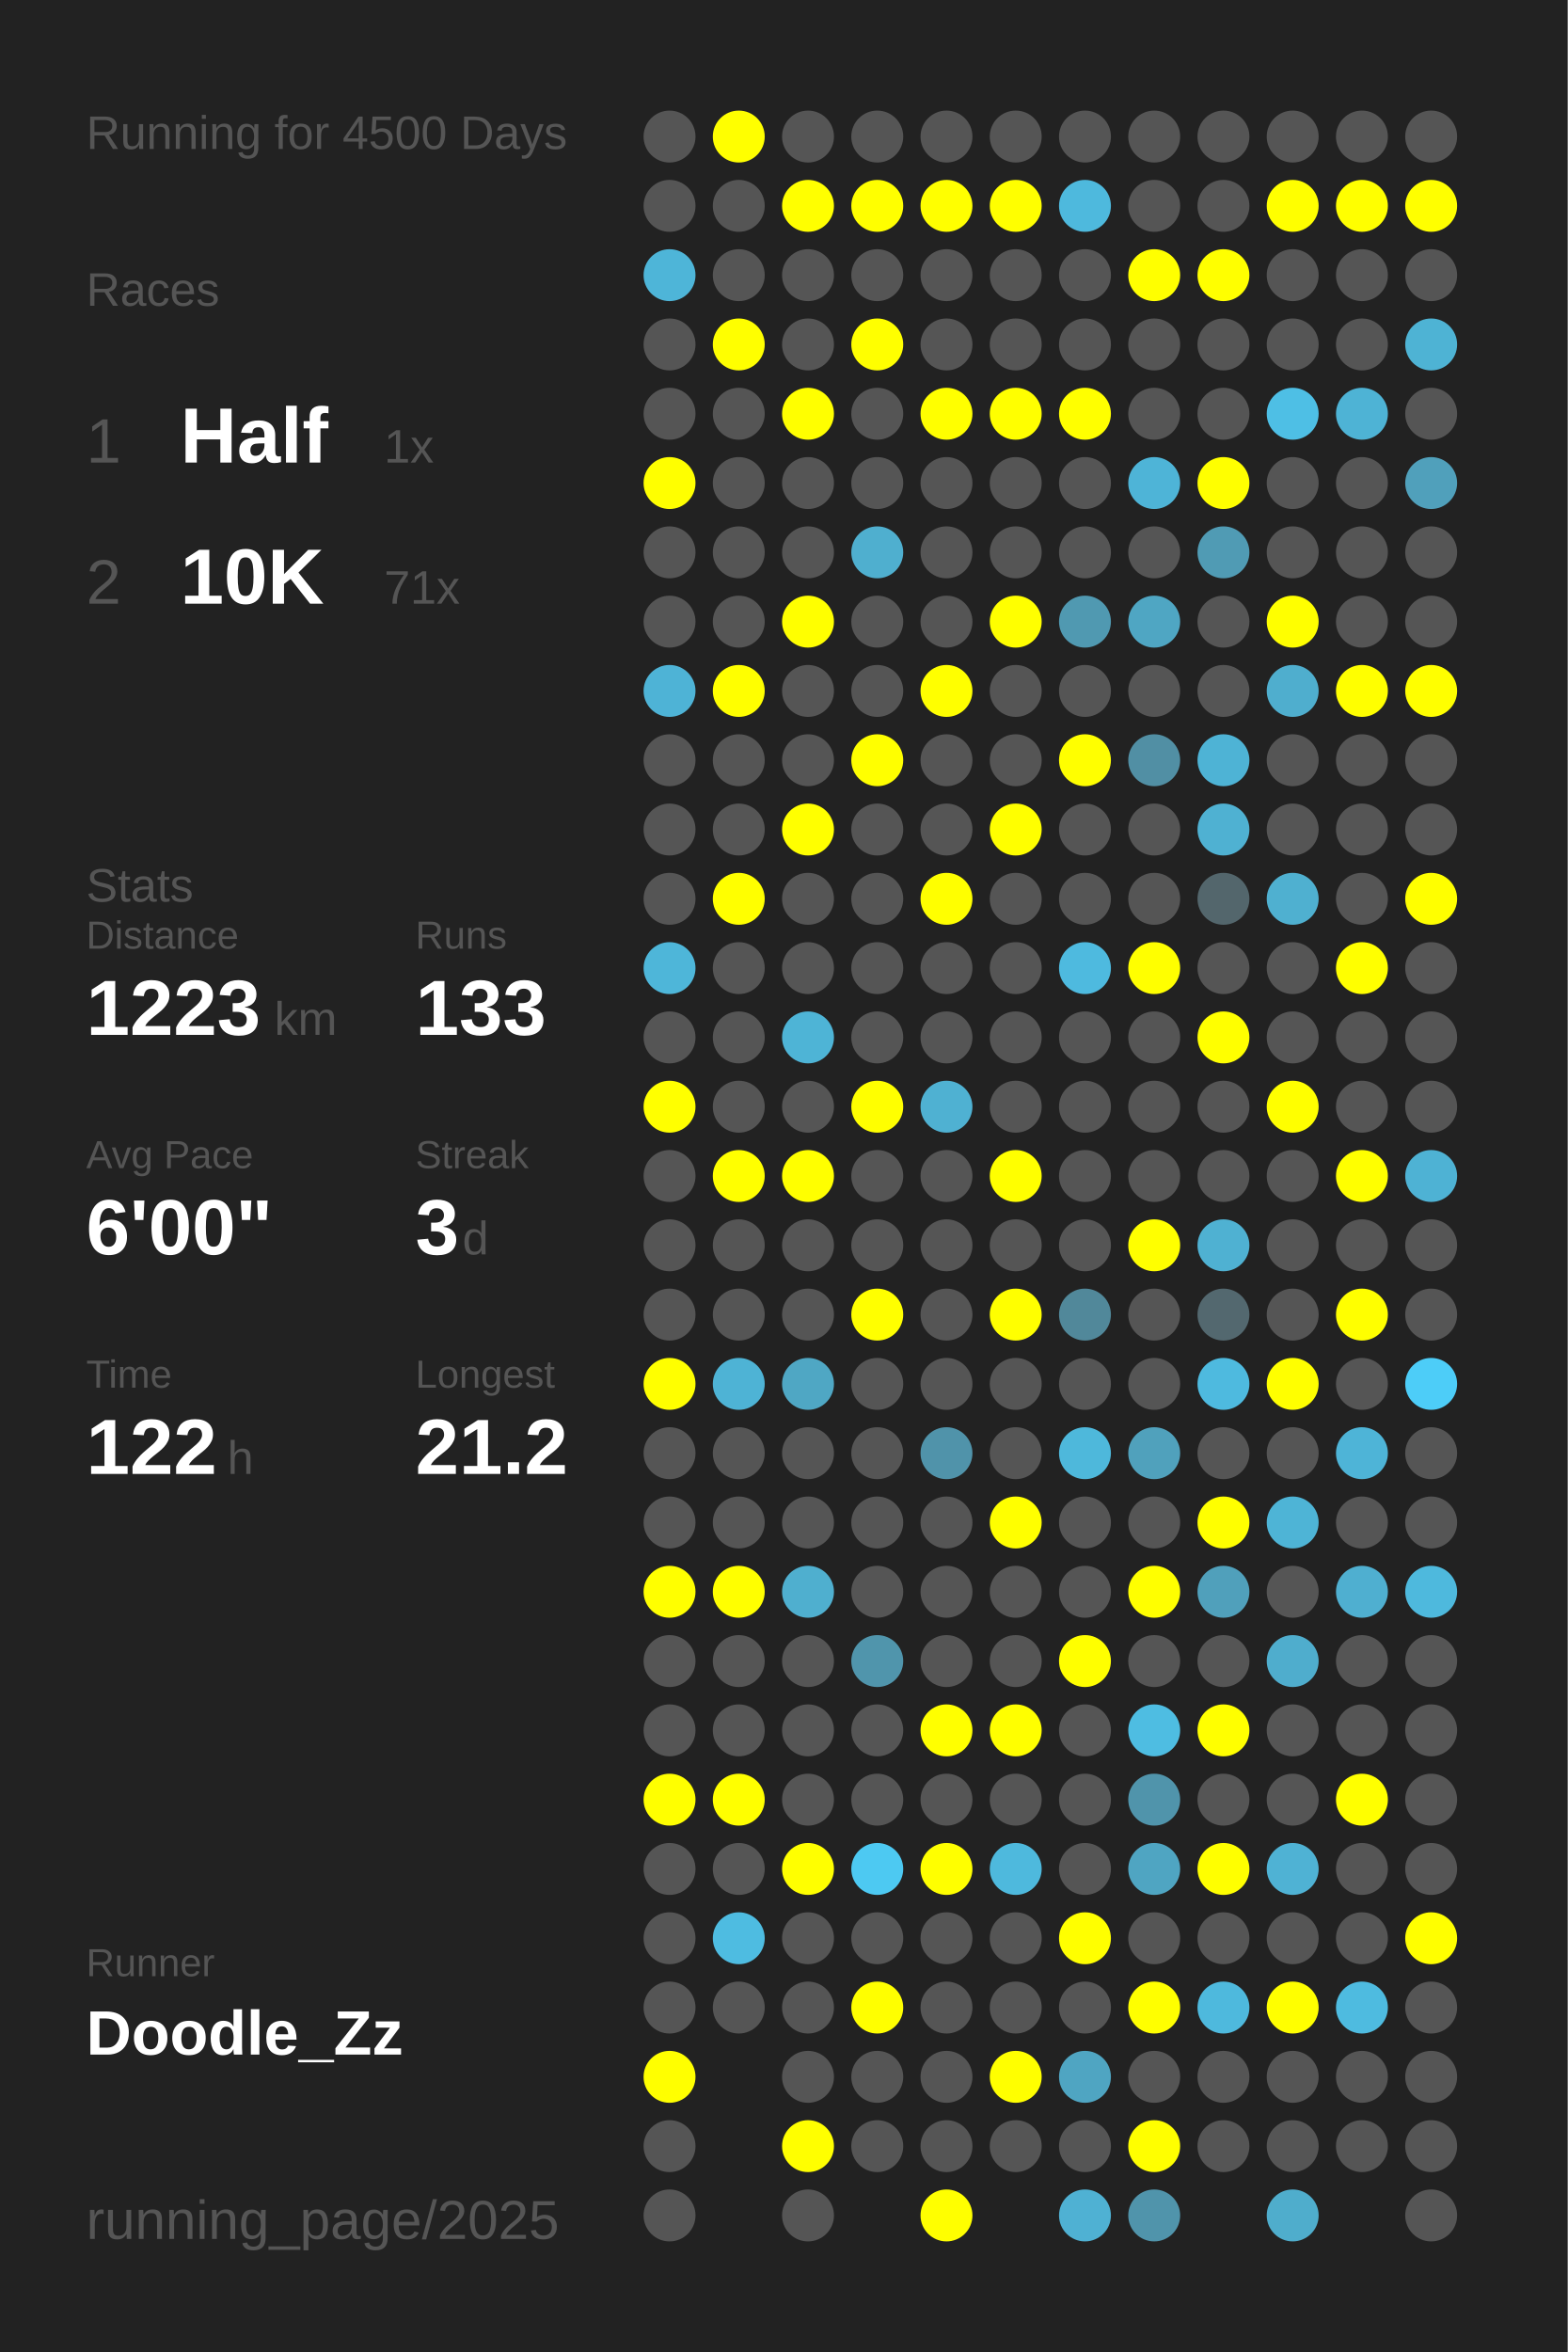
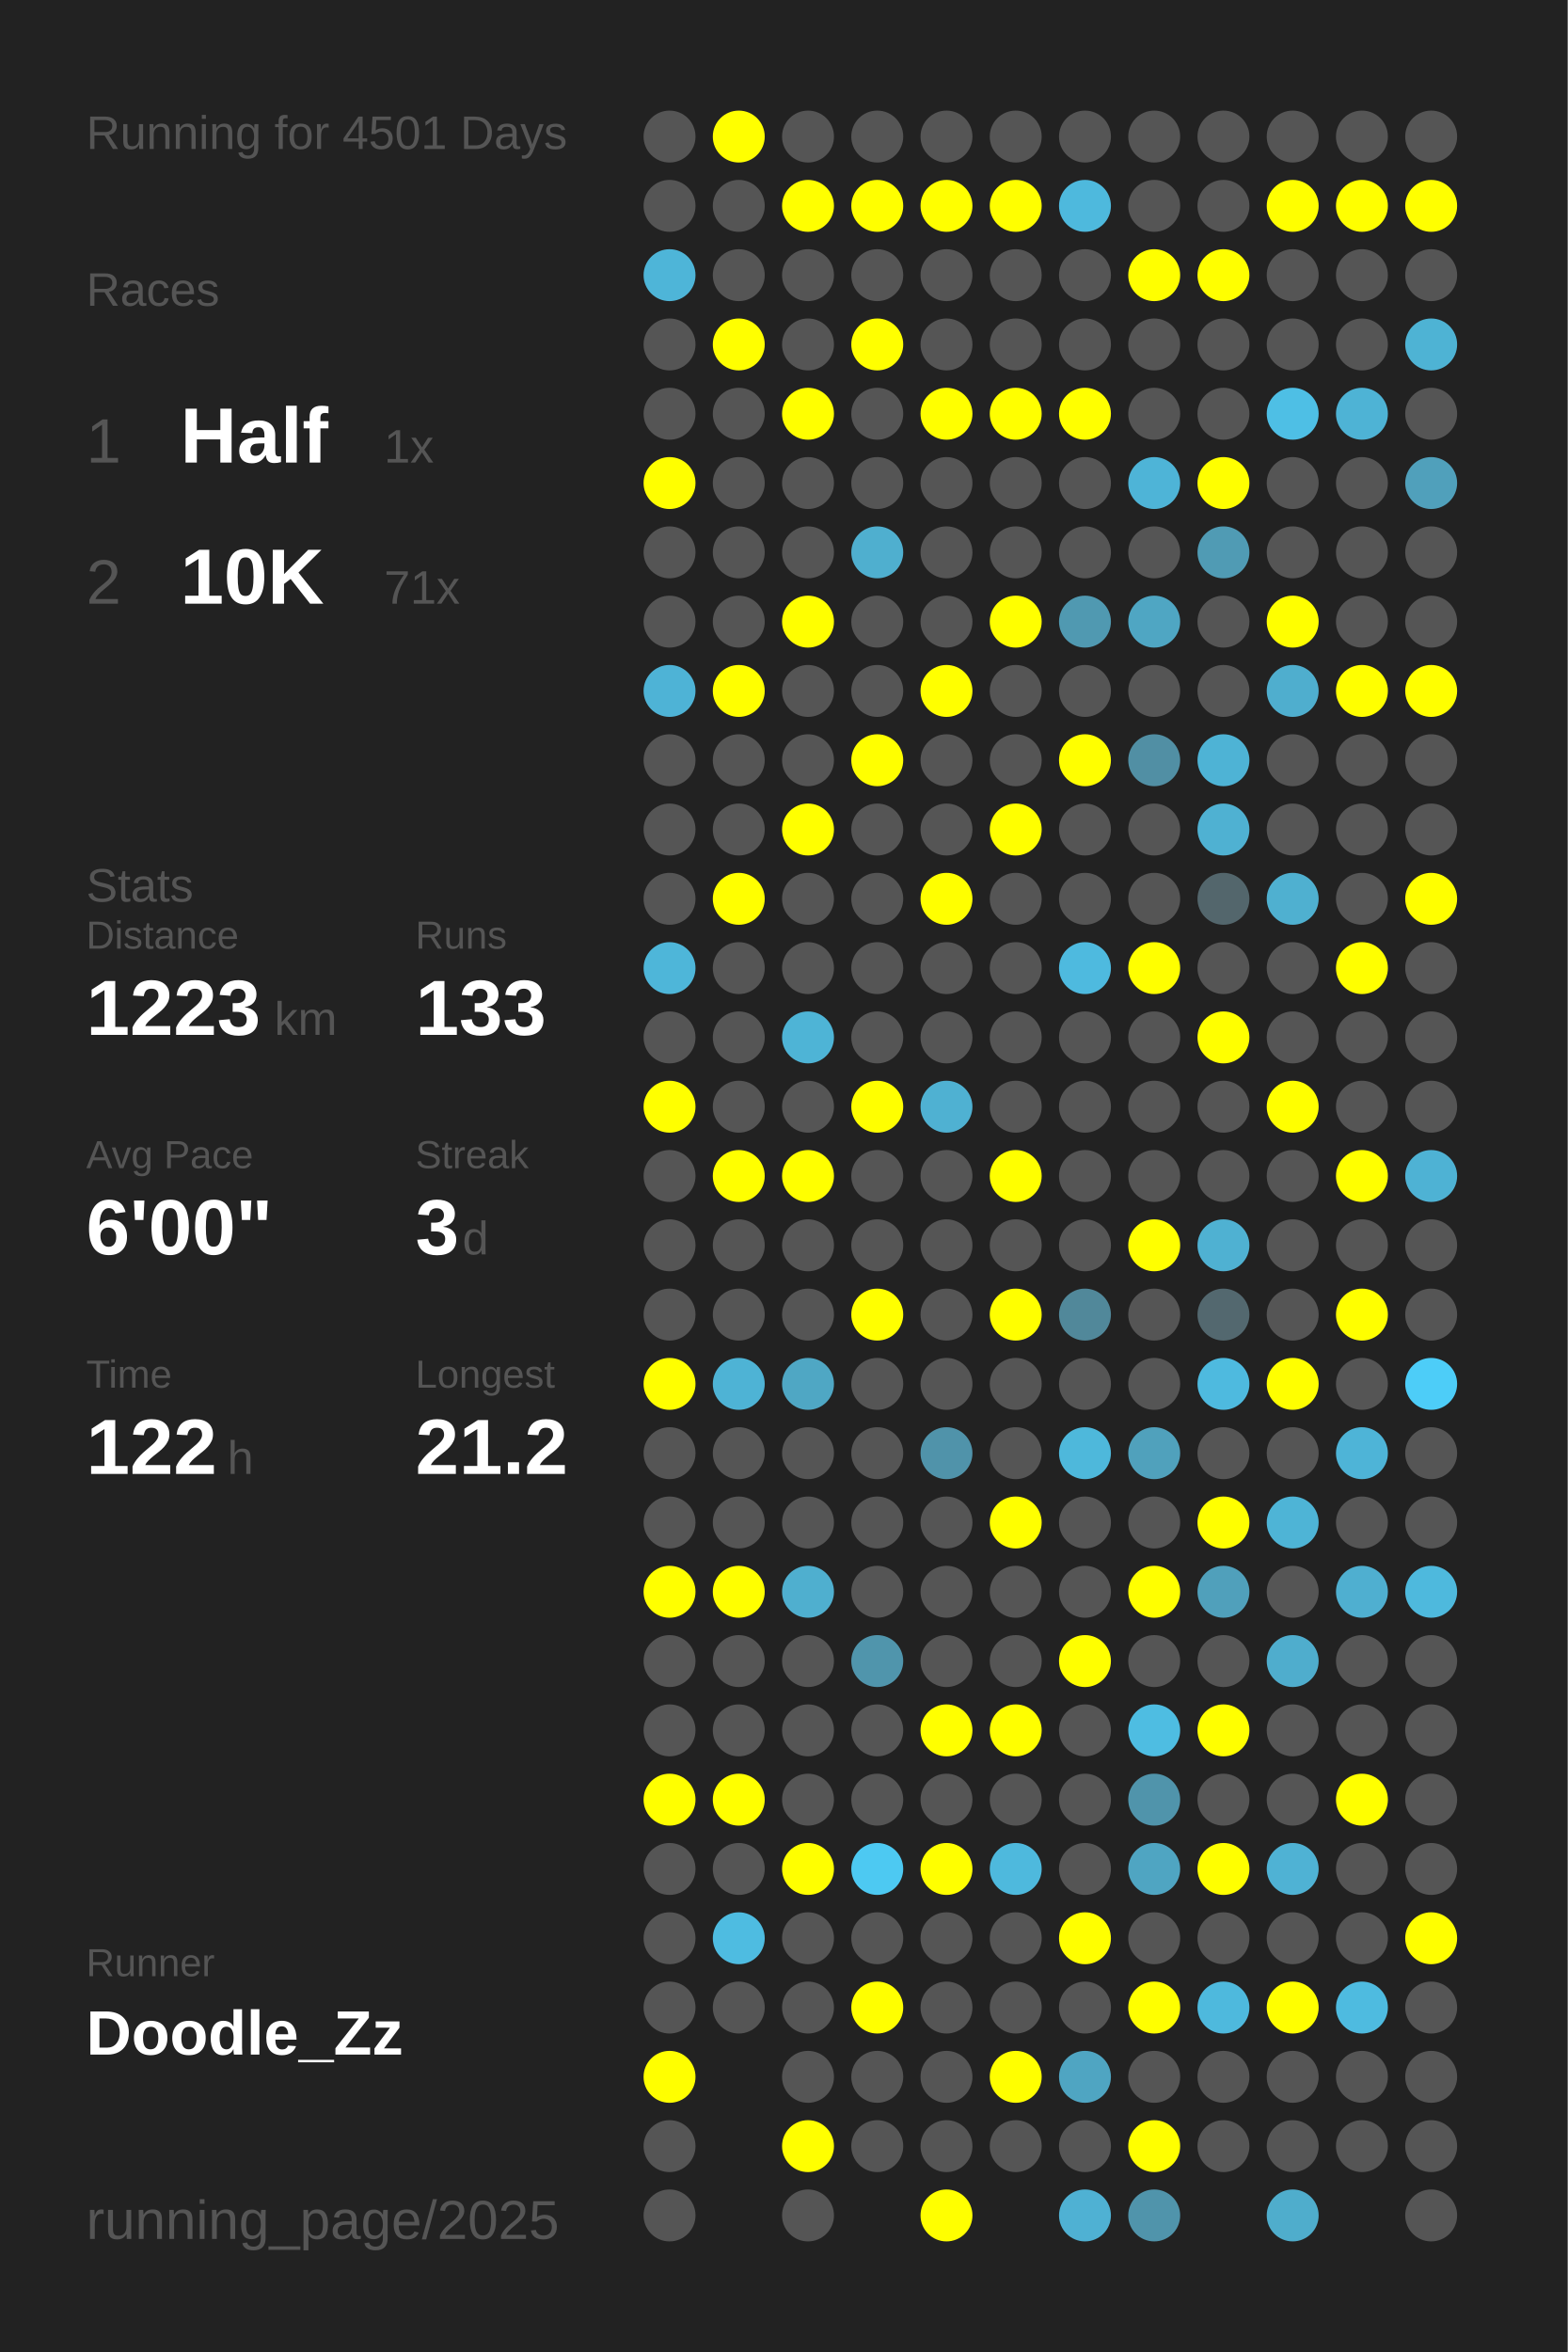
<svg xmlns="http://www.w3.org/2000/svg" baseProfile="full" height="300mm" version="1.1" viewBox="0,0,200,300" width="200mm">
  <defs />
  <rect fill="#222222" height="300" width="200" x="0" y="0" />
-   <text fill="#555555" style="font-size:6px; font-family:Arial;" x="11" y="19">Running for 4500 Days</text>
+   <text fill="#555555" style="font-size:6px; font-family:Arial;" x="11" y="19">Running for 4501 Days</text>
  <text fill="#555555" style="font-size:6px; font-family:Arial;" x="11" y="39">Races</text>
  <text fill="#555555" style="font-size:8px; font-family:Arial;" x="11" y="59">1</text>
  <text fill="#FFFFFF" style="font-size:10px; font-family:Arial; font-weight:bold;" x="23" y="59">Half</text>
  <text fill="#555555" style="font-size:6px; font-family:Arial;" x="49" y="59">1x</text>
  <text fill="#555555" style="font-size:8px; font-family:Arial;" x="11" y="77">2</text>
  <text fill="#FFFFFF" style="font-size:10px; font-family:Arial; font-weight:bold;" x="23" y="77">10K</text>
  <text fill="#555555" style="font-size:6px; font-family:Arial;" x="49" y="77">71x</text>
  <text fill="#555555" style="font-size:6px; font-family:Arial;" x="11" y="115">Stats</text>
  <text fill="#555555" style="font-size:5px; font-family:Arial;" x="11" y="121">Distance</text>
  <text fill="#FFFFFF" style="font-size:10px; font-family:Arial; font-weight:bold;" x="11" y="132">1223</text>
  <text fill="#555555" style="font-size:6px; font-family:Arial;" x="35" y="132">km</text>
  <text fill="#555555" style="font-size:5px; font-family:Arial;" x="53" y="121">Runs</text>
  <text fill="#FFFFFF" style="font-size:10px; font-family:Arial; font-weight:bold;" x="53" y="132">133</text>
  <text fill="#555555" style="font-size:5px; font-family:Arial;" x="11" y="149">Avg Pace</text>
  <text fill="#FFFFFF" style="font-size:10px; font-family:Arial; font-weight:bold;" x="11" y="160">6'00"</text>
  <text fill="#555555" style="font-size:5px; font-family:Arial;" x="53" y="149">Streak</text>
  <text fill="#FFFFFF" style="font-size:10px; font-family:Arial; font-weight:bold;" x="53" y="160">3</text>
  <text fill="#555555" style="font-size:6px; font-family:Arial;" x="59" y="160">d</text>
  <text fill="#555555" style="font-size:5px; font-family:Arial;" x="11" y="177">Time</text>
  <text fill="#FFFFFF" style="font-size:10px; font-family:Arial; font-weight:bold;" x="11" y="188">122</text>
  <text fill="#555555" style="font-size:6px; font-family:Arial;" x="29" y="188">h</text>
  <text fill="#555555" style="font-size:5px; font-family:Arial;" x="53" y="177">Longest</text>
  <text fill="#FFFFFF" style="font-size:10px; font-family:Arial; font-weight:bold;" x="53" y="188">21.2</text>
  <text fill="#555555" style="font-size:5px; font-family:Arial;" x="11" y="252.065">Runner</text>
  <text fill="#FFFFFF" style="font-size:8px; font-family:Arial; font-weight:bold;" x="11" y="262.065">Doodle_Zz</text>
  <text fill="#555555" style="font-size:7px; font-family:Arial;" x="11" y="285.581">running_page/2025</text>
  <circle cx="85.417" cy="17.419" fill="#555555" r="3.312" />
  <circle cx="85.417" cy="26.258" fill="#555555" r="3.312" />
  <circle cx="85.417" cy="35.097" fill="#4eb5d8" r="3.312" />
  <circle cx="85.417" cy="43.935" fill="#555555" r="3.312" />
  <circle cx="85.417" cy="52.774" fill="#555555" r="3.312" />
  <circle cx="85.417" cy="61.613" fill="#FFFF00" r="3.312" />
  <circle cx="85.417" cy="70.452" fill="#555555" r="3.312" />
  <circle cx="85.417" cy="79.29" fill="#555555" r="3.312" />
  <circle cx="85.417" cy="88.129" fill="#4eb3d6" r="3.312" />
  <circle cx="85.417" cy="96.968" fill="#555555" r="3.312" />
  <circle cx="85.417" cy="105.806" fill="#555555" r="3.312" />
  <circle cx="85.417" cy="114.645" fill="#555555" r="3.312" />
  <circle cx="85.417" cy="123.484" fill="#4eb6d9" r="3.312" />
  <circle cx="85.417" cy="132.323" fill="#555555" r="3.312" />
  <circle cx="85.417" cy="141.161" fill="#FFFF00" r="3.312" />
  <circle cx="85.417" cy="150" fill="#555555" r="3.312" />
  <circle cx="85.417" cy="158.839" fill="#555555" r="3.312" />
  <circle cx="85.417" cy="167.677" fill="#555555" r="3.312" />
  <circle cx="85.417" cy="176.516" fill="#FFFF00" r="3.312" />
  <circle cx="85.417" cy="185.355" fill="#555555" r="3.312" />
  <circle cx="85.417" cy="194.194" fill="#555555" r="3.312" />
  <circle cx="85.417" cy="203.032" fill="#FFFF00" r="3.312" />
  <circle cx="85.417" cy="211.871" fill="#555555" r="3.312" />
  <circle cx="85.417" cy="220.71" fill="#555555" r="3.312" />
  <circle cx="85.417" cy="229.548" fill="#FFFF00" r="3.312" />
  <circle cx="85.417" cy="238.387" fill="#555555" r="3.312" />
  <circle cx="85.417" cy="247.226" fill="#555555" r="3.312" />
  <circle cx="85.417" cy="256.065" fill="#555555" r="3.312" />
  <circle cx="85.417" cy="264.903" fill="#FFFF00" r="3.312" />
  <circle cx="85.417" cy="273.742" fill="#555555" r="3.312" />
  <circle cx="85.417" cy="282.581" fill="#555555" r="3.312" />
  <circle cx="94.25" cy="17.419" fill="#FFFF00" r="3.312" />
  <circle cx="94.25" cy="26.258" fill="#555555" r="3.312" />
  <circle cx="94.25" cy="35.097" fill="#555555" r="3.312" />
  <circle cx="94.25" cy="43.935" fill="#FFFF00" r="3.312" />
  <circle cx="94.25" cy="52.774" fill="#555555" r="3.312" />
  <circle cx="94.25" cy="61.613" fill="#555555" r="3.312" />
  <circle cx="94.25" cy="70.452" fill="#555555" r="3.312" />
  <circle cx="94.25" cy="79.29" fill="#555555" r="3.312" />
  <circle cx="94.25" cy="88.129" fill="#FFFF00" r="3.312" />
  <circle cx="94.25" cy="96.968" fill="#555555" r="3.312" />
  <circle cx="94.25" cy="105.806" fill="#555555" r="3.312" />
  <circle cx="94.25" cy="114.645" fill="#FFFF00" r="3.312" />
  <circle cx="94.25" cy="123.484" fill="#555555" r="3.312" />
  <circle cx="94.25" cy="132.323" fill="#555555" r="3.312" />
  <circle cx="94.25" cy="141.161" fill="#555555" r="3.312" />
  <circle cx="94.25" cy="150" fill="#FFFF00" r="3.312" />
  <circle cx="94.25" cy="158.839" fill="#555555" r="3.312" />
  <circle cx="94.25" cy="167.677" fill="#555555" r="3.312" />
  <circle cx="94.25" cy="176.516" fill="#4eb3d5" r="3.312" />
  <circle cx="94.25" cy="185.355" fill="#555555" r="3.312" />
  <circle cx="94.25" cy="194.194" fill="#555555" r="3.312" />
  <circle cx="94.25" cy="203.032" fill="#FFFF00" r="3.312" />
  <circle cx="94.25" cy="211.871" fill="#555555" r="3.312" />
  <circle cx="94.25" cy="220.71" fill="#555555" r="3.312" />
  <circle cx="94.25" cy="229.548" fill="#FFFF00" r="3.312" />
  <circle cx="94.25" cy="238.387" fill="#555555" r="3.312" />
  <circle cx="94.25" cy="247.226" fill="#4ebce1" r="3.312" />
  <circle cx="94.25" cy="256.065" fill="#555555" r="3.312" />
  <circle cx="103.083" cy="17.419" fill="#555555" r="3.312" />
  <circle cx="103.083" cy="26.258" fill="#FFFF00" r="3.312" />
  <circle cx="103.083" cy="35.097" fill="#555555" r="3.312" />
  <circle cx="103.083" cy="43.935" fill="#555555" r="3.312" />
  <circle cx="103.083" cy="52.774" fill="#FFFF00" r="3.312" />
  <circle cx="103.083" cy="61.613" fill="#555555" r="3.312" />
  <circle cx="103.083" cy="70.452" fill="#555555" r="3.312" />
  <circle cx="103.083" cy="79.29" fill="#FFFF00" r="3.312" />
  <circle cx="103.083" cy="88.129" fill="#555555" r="3.312" />
  <circle cx="103.083" cy="96.968" fill="#555555" r="3.312" />
  <circle cx="103.083" cy="105.806" fill="#FFFF00" r="3.312" />
  <circle cx="103.083" cy="114.645" fill="#555555" r="3.312" />
  <circle cx="103.083" cy="123.484" fill="#555555" r="3.312" />
  <circle cx="103.083" cy="132.323" fill="#4eb4d6" r="3.312" />
  <circle cx="103.083" cy="141.161" fill="#555555" r="3.312" />
  <circle cx="103.083" cy="150" fill="#FFFF00" r="3.312" />
  <circle cx="103.083" cy="158.839" fill="#555555" r="3.312" />
  <circle cx="103.083" cy="167.677" fill="#555555" r="3.312" />
  <circle cx="103.083" cy="176.516" fill="#4fa7c4" r="3.312" />
  <circle cx="103.083" cy="185.355" fill="#555555" r="3.312" />
  <circle cx="103.083" cy="194.194" fill="#555555" r="3.312" />
  <circle cx="103.083" cy="203.032" fill="#4fafcf" r="3.312" />
  <circle cx="103.083" cy="211.871" fill="#555555" r="3.312" />
  <circle cx="103.083" cy="220.71" fill="#555555" r="3.312" />
  <circle cx="103.083" cy="229.548" fill="#555555" r="3.312" />
  <circle cx="103.083" cy="238.387" fill="#FFFF00" r="3.312" />
  <circle cx="103.083" cy="247.226" fill="#555555" r="3.312" />
  <circle cx="103.083" cy="256.065" fill="#555555" r="3.312" />
  <circle cx="103.083" cy="264.903" fill="#555555" r="3.312" />
  <circle cx="103.083" cy="273.742" fill="#FFFF00" r="3.312" />
  <circle cx="103.083" cy="282.581" fill="#555555" r="3.312" />
  <circle cx="111.917" cy="17.419" fill="#555555" r="3.312" />
  <circle cx="111.917" cy="26.258" fill="#FFFF00" r="3.312" />
  <circle cx="111.917" cy="35.097" fill="#555555" r="3.312" />
  <circle cx="111.917" cy="43.935" fill="#FFFF00" r="3.312" />
  <circle cx="111.917" cy="52.774" fill="#555555" r="3.312" />
  <circle cx="111.917" cy="61.613" fill="#555555" r="3.312" />
  <circle cx="111.917" cy="70.452" fill="#4fafcf" r="3.312" />
  <circle cx="111.917" cy="79.29" fill="#555555" r="3.312" />
  <circle cx="111.917" cy="88.129" fill="#555555" r="3.312" />
  <circle cx="111.917" cy="96.968" fill="#FFFF00" r="3.312" />
  <circle cx="111.917" cy="105.806" fill="#555555" r="3.312" />
  <circle cx="111.917" cy="114.645" fill="#555555" r="3.312" />
  <circle cx="111.917" cy="123.484" fill="#555555" r="3.312" />
  <circle cx="111.917" cy="132.323" fill="#555555" r="3.312" />
  <circle cx="111.917" cy="141.161" fill="#FFFF00" r="3.312" />
  <circle cx="111.917" cy="150" fill="#555555" r="3.312" />
  <circle cx="111.917" cy="158.839" fill="#555555" r="3.312" />
  <circle cx="111.917" cy="167.677" fill="#FFFF00" r="3.312" />
  <circle cx="111.917" cy="176.516" fill="#555555" r="3.312" />
  <circle cx="111.917" cy="185.355" fill="#555555" r="3.312" />
  <circle cx="111.917" cy="194.194" fill="#555555" r="3.312" />
  <circle cx="111.917" cy="203.032" fill="#555555" r="3.312" />
  <circle cx="111.917" cy="211.871" fill="#5095ac" r="3.312" />
  <circle cx="111.917" cy="220.71" fill="#555555" r="3.312" />
  <circle cx="111.917" cy="229.548" fill="#555555" r="3.312" />
  <circle cx="111.917" cy="238.387" fill="#4dc9f2" r="3.312" />
  <circle cx="111.917" cy="247.226" fill="#555555" r="3.312" />
  <circle cx="111.917" cy="256.065" fill="#FFFF00" r="3.312" />
  <circle cx="111.917" cy="264.903" fill="#555555" r="3.312" />
  <circle cx="111.917" cy="273.742" fill="#555555" r="3.312" />
  <circle cx="120.75" cy="17.419" fill="#555555" r="3.312" />
  <circle cx="120.75" cy="26.258" fill="#FFFF00" r="3.312" />
  <circle cx="120.75" cy="35.097" fill="#555555" r="3.312" />
  <circle cx="120.75" cy="43.935" fill="#555555" r="3.312" />
  <circle cx="120.75" cy="52.774" fill="#FFFF00" r="3.312" />
  <circle cx="120.75" cy="61.613" fill="#555555" r="3.312" />
  <circle cx="120.75" cy="70.452" fill="#555555" r="3.312" />
  <circle cx="120.75" cy="79.29" fill="#555555" r="3.312" />
  <circle cx="120.75" cy="88.129" fill="#FFFF00" r="3.312" />
  <circle cx="120.75" cy="96.968" fill="#555555" r="3.312" />
  <circle cx="120.75" cy="105.806" fill="#555555" r="3.312" />
  <circle cx="120.75" cy="114.645" fill="#FFFF00" r="3.312" />
  <circle cx="120.75" cy="123.484" fill="#555555" r="3.312" />
  <circle cx="120.75" cy="132.323" fill="#555555" r="3.312" />
  <circle cx="120.75" cy="141.161" fill="#4fb1d2" r="3.312" />
  <circle cx="120.75" cy="150" fill="#555555" r="3.312" />
  <circle cx="120.75" cy="158.839" fill="#555555" r="3.312" />
  <circle cx="120.75" cy="167.677" fill="#555555" r="3.312" />
  <circle cx="120.75" cy="176.516" fill="#555555" r="3.312" />
  <circle cx="120.75" cy="185.355" fill="#5093aa" r="3.312" />
  <circle cx="120.75" cy="194.194" fill="#555555" r="3.312" />
  <circle cx="120.75" cy="203.032" fill="#555555" r="3.312" />
  <circle cx="120.75" cy="211.871" fill="#555555" r="3.312" />
  <circle cx="120.75" cy="220.71" fill="#FFFF00" r="3.312" />
  <circle cx="120.75" cy="229.548" fill="#555555" r="3.312" />
  <circle cx="120.75" cy="238.387" fill="#FFFF00" r="3.312" />
  <circle cx="120.75" cy="247.226" fill="#555555" r="3.312" />
  <circle cx="120.75" cy="256.065" fill="#555555" r="3.312" />
  <circle cx="120.75" cy="264.903" fill="#555555" r="3.312" />
  <circle cx="120.75" cy="273.742" fill="#555555" r="3.312" />
  <circle cx="120.75" cy="282.581" fill="#FFFF00" r="3.312" />
  <circle cx="129.583" cy="17.419" fill="#555555" r="3.312" />
  <circle cx="129.583" cy="26.258" fill="#FFFF00" r="3.312" />
  <circle cx="129.583" cy="35.097" fill="#555555" r="3.312" />
  <circle cx="129.583" cy="43.935" fill="#555555" r="3.312" />
  <circle cx="129.583" cy="52.774" fill="#FFFF00" r="3.312" />
  <circle cx="129.583" cy="61.613" fill="#555555" r="3.312" />
  <circle cx="129.583" cy="70.452" fill="#555555" r="3.312" />
  <circle cx="129.583" cy="79.29" fill="#FFFF00" r="3.312" />
  <circle cx="129.583" cy="88.129" fill="#555555" r="3.312" />
  <circle cx="129.583" cy="96.968" fill="#555555" r="3.312" />
  <circle cx="129.583" cy="105.806" fill="#FFFF00" r="3.312" />
  <circle cx="129.583" cy="114.645" fill="#555555" r="3.312" />
  <circle cx="129.583" cy="123.484" fill="#555555" r="3.312" />
  <circle cx="129.583" cy="132.323" fill="#555555" r="3.312" />
  <circle cx="129.583" cy="141.161" fill="#555555" r="3.312" />
  <circle cx="129.583" cy="150" fill="#FFFF00" r="3.312" />
  <circle cx="129.583" cy="158.839" fill="#555555" r="3.312" />
  <circle cx="129.583" cy="167.677" fill="#FFFF00" r="3.312" />
  <circle cx="129.583" cy="176.516" fill="#555555" r="3.312" />
  <circle cx="129.583" cy="185.355" fill="#555555" r="3.312" />
  <circle cx="129.583" cy="194.194" fill="#FFFF00" r="3.312" />
  <circle cx="129.583" cy="203.032" fill="#555555" r="3.312" />
  <circle cx="129.583" cy="211.871" fill="#555555" r="3.312" />
  <circle cx="129.583" cy="220.71" fill="#FFFF00" r="3.312" />
  <circle cx="129.583" cy="229.548" fill="#555555" r="3.312" />
  <circle cx="129.583" cy="238.387" fill="#4eb9dd" r="3.312" />
  <circle cx="129.583" cy="247.226" fill="#555555" r="3.312" />
  <circle cx="129.583" cy="256.065" fill="#555555" r="3.312" />
  <circle cx="129.583" cy="264.903" fill="#FFFF00" r="3.312" />
  <circle cx="129.583" cy="273.742" fill="#555555" r="3.312" />
  <circle cx="138.417" cy="17.419" fill="#555555" r="3.312" />
  <circle cx="138.417" cy="26.258" fill="#4eb9dd" r="3.312" />
  <circle cx="138.417" cy="35.097" fill="#555555" r="3.312" />
  <circle cx="138.417" cy="43.935" fill="#555555" r="3.312" />
  <circle cx="138.417" cy="52.774" fill="#FFFF00" r="3.312" />
  <circle cx="138.417" cy="61.613" fill="#555555" r="3.312" />
  <circle cx="138.417" cy="70.452" fill="#555555" r="3.312" />
  <circle cx="138.417" cy="79.29" fill="#5099b1" r="3.312" />
  <circle cx="138.417" cy="88.129" fill="#555555" r="3.312" />
  <circle cx="138.417" cy="96.968" fill="#FFFF00" r="3.312" />
  <circle cx="138.417" cy="105.806" fill="#555555" r="3.312" />
  <circle cx="138.417" cy="114.645" fill="#555555" r="3.312" />
  <circle cx="138.417" cy="123.484" fill="#4ebadf" r="3.312" />
  <circle cx="138.417" cy="132.323" fill="#555555" r="3.312" />
  <circle cx="138.417" cy="141.161" fill="#555555" r="3.312" />
  <circle cx="138.417" cy="150" fill="#555555" r="3.312" />
  <circle cx="138.417" cy="158.839" fill="#555555" r="3.312" />
  <circle cx="138.417" cy="167.677" fill="#51889a" r="3.312" />
  <circle cx="138.417" cy="176.516" fill="#555555" r="3.312" />
  <circle cx="138.417" cy="185.355" fill="#4eb8db" r="3.312" />
  <circle cx="138.417" cy="194.194" fill="#555555" r="3.312" />
  <circle cx="138.417" cy="203.032" fill="#555555" r="3.312" />
  <circle cx="138.417" cy="211.871" fill="#FFFF00" r="3.312" />
  <circle cx="138.417" cy="220.71" fill="#555555" r="3.312" />
  <circle cx="138.417" cy="229.548" fill="#555555" r="3.312" />
  <circle cx="138.417" cy="238.387" fill="#555555" r="3.312" />
  <circle cx="138.417" cy="247.226" fill="#FFFF00" r="3.312" />
  <circle cx="138.417" cy="256.065" fill="#555555" r="3.312" />
  <circle cx="138.417" cy="264.903" fill="#4fa5c2" r="3.312" />
  <circle cx="138.417" cy="273.742" fill="#555555" r="3.312" />
  <circle cx="138.417" cy="282.581" fill="#4fb1d3" r="3.312" />
  <circle cx="147.25" cy="17.419" fill="#555555" r="3.312" />
  <circle cx="147.25" cy="26.258" fill="#555555" r="3.312" />
  <circle cx="147.25" cy="35.097" fill="#FFFF00" r="3.312" />
  <circle cx="147.25" cy="43.935" fill="#555555" r="3.312" />
  <circle cx="147.25" cy="52.774" fill="#555555" r="3.312" />
  <circle cx="147.25" cy="61.613" fill="#4eb4d7" r="3.312" />
  <circle cx="147.25" cy="70.452" fill="#555555" r="3.312" />
  <circle cx="147.25" cy="79.29" fill="#4fa6c3" r="3.312" />
  <circle cx="147.25" cy="88.129" fill="#555555" r="3.312" />
  <circle cx="147.25" cy="96.968" fill="#518fa4" r="3.312" />
  <circle cx="147.25" cy="105.806" fill="#555555" r="3.312" />
  <circle cx="147.25" cy="114.645" fill="#555555" r="3.312" />
  <circle cx="147.25" cy="123.484" fill="#FFFF00" r="3.312" />
  <circle cx="147.25" cy="132.323" fill="#555555" r="3.312" />
  <circle cx="147.25" cy="141.161" fill="#555555" r="3.312" />
  <circle cx="147.25" cy="150" fill="#555555" r="3.312" />
  <circle cx="147.25" cy="158.839" fill="#FFFF00" r="3.312" />
  <circle cx="147.25" cy="167.677" fill="#555555" r="3.312" />
  <circle cx="147.25" cy="176.516" fill="#555555" r="3.312" />
  <circle cx="147.25" cy="185.355" fill="#50a1bc" r="3.312" />
  <circle cx="147.25" cy="194.194" fill="#555555" r="3.312" />
  <circle cx="147.25" cy="203.032" fill="#FFFF00" r="3.312" />
  <circle cx="147.25" cy="211.871" fill="#555555" r="3.312" />
  <circle cx="147.25" cy="220.71" fill="#4ebde2" r="3.312" />
  <circle cx="147.25" cy="229.548" fill="#5094ab" r="3.312" />
  <circle cx="147.25" cy="238.387" fill="#4fa5c2" r="3.312" />
  <circle cx="147.25" cy="247.226" fill="#555555" r="3.312" />
  <circle cx="147.25" cy="256.065" fill="#FFFF00" r="3.312" />
  <circle cx="147.25" cy="264.903" fill="#555555" r="3.312" />
  <circle cx="147.25" cy="273.742" fill="#FFFF00" r="3.312" />
  <circle cx="147.25" cy="282.581" fill="#5094ab" r="3.312" />
  <circle cx="156.083" cy="17.419" fill="#555555" r="3.312" />
  <circle cx="156.083" cy="26.258" fill="#555555" r="3.312" />
  <circle cx="156.083" cy="35.097" fill="#FFFF00" r="3.312" />
  <circle cx="156.083" cy="43.935" fill="#555555" r="3.312" />
  <circle cx="156.083" cy="52.774" fill="#555555" r="3.312" />
  <circle cx="156.083" cy="61.613" fill="#FFFF00" r="3.312" />
  <circle cx="156.083" cy="70.452" fill="#509bb4" r="3.312" />
  <circle cx="156.083" cy="79.29" fill="#555555" r="3.312" />
  <circle cx="156.083" cy="88.129" fill="#555555" r="3.312" />
  <circle cx="156.083" cy="96.968" fill="#4eb3d5" r="3.312" />
  <circle cx="156.083" cy="105.806" fill="#4fb1d2" r="3.312" />
  <circle cx="156.083" cy="114.645" fill="#53666c" r="3.312" />
  <circle cx="156.083" cy="123.484" fill="#555555" r="3.312" />
  <circle cx="156.083" cy="132.323" fill="#FFFF00" r="3.312" />
  <circle cx="156.083" cy="141.161" fill="#555555" r="3.312" />
  <circle cx="156.083" cy="150" fill="#555555" r="3.312" />
  <circle cx="156.083" cy="158.839" fill="#4fb1d2" r="3.312" />
  <circle cx="156.083" cy="167.677" fill="#53686f" r="3.312" />
  <circle cx="156.083" cy="176.516" fill="#4ebadf" r="3.312" />
  <circle cx="156.083" cy="185.355" fill="#555555" r="3.312" />
  <circle cx="156.083" cy="194.194" fill="#FFFF00" r="3.312" />
  <circle cx="156.083" cy="203.032" fill="#50a0bb" r="3.312" />
  <circle cx="156.083" cy="211.871" fill="#555555" r="3.312" />
  <circle cx="156.083" cy="220.71" fill="#FFFF00" r="3.312" />
  <circle cx="156.083" cy="229.548" fill="#555555" r="3.312" />
  <circle cx="156.083" cy="238.387" fill="#FFFF00" r="3.312" />
  <circle cx="156.083" cy="247.226" fill="#555555" r="3.312" />
  <circle cx="156.083" cy="256.065" fill="#4eb9dd" r="3.312" />
  <circle cx="156.083" cy="264.903" fill="#555555" r="3.312" />
  <circle cx="156.083" cy="273.742" fill="#555555" r="3.312" />
  <circle cx="164.917" cy="17.419" fill="#555555" r="3.312" />
  <circle cx="164.917" cy="26.258" fill="#FFFF00" r="3.312" />
  <circle cx="164.917" cy="35.097" fill="#555555" r="3.312" />
  <circle cx="164.917" cy="43.935" fill="#555555" r="3.312" />
  <circle cx="164.917" cy="52.774" fill="#4ebfe5" r="3.312" />
  <circle cx="164.917" cy="61.613" fill="#555555" r="3.312" />
  <circle cx="164.917" cy="70.452" fill="#555555" r="3.312" />
  <circle cx="164.917" cy="79.29" fill="#FFFF00" r="3.312" />
  <circle cx="164.917" cy="88.129" fill="#4faece" r="3.312" />
  <circle cx="164.917" cy="96.968" fill="#555555" r="3.312" />
  <circle cx="164.917" cy="105.806" fill="#555555" r="3.312" />
  <circle cx="164.917" cy="114.645" fill="#4fb0d0" r="3.312" />
  <circle cx="164.917" cy="123.484" fill="#555555" r="3.312" />
  <circle cx="164.917" cy="132.323" fill="#555555" r="3.312" />
  <circle cx="164.917" cy="141.161" fill="#FFFF00" r="3.312" />
  <circle cx="164.917" cy="150" fill="#555555" r="3.312" />
  <circle cx="164.917" cy="158.839" fill="#555555" r="3.312" />
  <circle cx="164.917" cy="167.677" fill="#555555" r="3.312" />
  <circle cx="164.917" cy="176.516" fill="#FFFF00" r="3.312" />
  <circle cx="164.917" cy="185.355" fill="#555555" r="3.312" />
  <circle cx="164.917" cy="194.194" fill="#4eb4d6" r="3.312" />
  <circle cx="164.917" cy="203.032" fill="#555555" r="3.312" />
  <circle cx="164.917" cy="211.871" fill="#4fadcd" r="3.312" />
  <circle cx="164.917" cy="220.71" fill="#555555" r="3.312" />
  <circle cx="164.917" cy="229.548" fill="#555555" r="3.312" />
  <circle cx="164.917" cy="238.387" fill="#4fb2d4" r="3.312" />
  <circle cx="164.917" cy="247.226" fill="#555555" r="3.312" />
  <circle cx="164.917" cy="256.065" fill="#FFFF00" r="3.312" />
  <circle cx="164.917" cy="264.903" fill="#555555" r="3.312" />
  <circle cx="164.917" cy="273.742" fill="#555555" r="3.312" />
  <circle cx="164.917" cy="282.581" fill="#4fadcc" r="3.312" />
  <circle cx="173.75" cy="17.419" fill="#555555" r="3.312" />
  <circle cx="173.75" cy="26.258" fill="#FFFF00" r="3.312" />
  <circle cx="173.75" cy="35.097" fill="#555555" r="3.312" />
  <circle cx="173.75" cy="43.935" fill="#555555" r="3.312" />
  <circle cx="173.75" cy="52.774" fill="#4eb3d5" r="3.312" />
  <circle cx="173.75" cy="61.613" fill="#555555" r="3.312" />
  <circle cx="173.75" cy="70.452" fill="#555555" r="3.312" />
  <circle cx="173.75" cy="79.29" fill="#555555" r="3.312" />
  <circle cx="173.75" cy="88.129" fill="#FFFF00" r="3.312" />
  <circle cx="173.75" cy="96.968" fill="#555555" r="3.312" />
  <circle cx="173.75" cy="105.806" fill="#555555" r="3.312" />
  <circle cx="173.75" cy="114.645" fill="#555555" r="3.312" />
  <circle cx="173.75" cy="123.484" fill="#FFFF00" r="3.312" />
  <circle cx="173.75" cy="132.323" fill="#555555" r="3.312" />
  <circle cx="173.75" cy="141.161" fill="#555555" r="3.312" />
  <circle cx="173.75" cy="150" fill="#FFFF00" r="3.312" />
  <circle cx="173.75" cy="158.839" fill="#555555" r="3.312" />
  <circle cx="173.75" cy="167.677" fill="#FFFF00" r="3.312" />
  <circle cx="173.75" cy="176.516" fill="#555555" r="3.312" />
  <circle cx="173.75" cy="185.355" fill="#4eb4d7" r="3.312" />
  <circle cx="173.75" cy="194.194" fill="#555555" r="3.312" />
  <circle cx="173.75" cy="203.032" fill="#4fafd0" r="3.312" />
  <circle cx="173.75" cy="211.871" fill="#555555" r="3.312" />
  <circle cx="173.75" cy="220.71" fill="#555555" r="3.312" />
  <circle cx="173.75" cy="229.548" fill="#FFFF00" r="3.312" />
  <circle cx="173.75" cy="238.387" fill="#555555" r="3.312" />
  <circle cx="173.75" cy="247.226" fill="#555555" r="3.312" />
  <circle cx="173.75" cy="256.065" fill="#4ebbe0" r="3.312" />
  <circle cx="173.75" cy="264.903" fill="#555555" r="3.312" />
  <circle cx="173.75" cy="273.742" fill="#555555" r="3.312" />
  <circle cx="182.583" cy="17.419" fill="#555555" r="3.312" />
  <circle cx="182.583" cy="26.258" fill="#FFFF00" r="3.312" />
  <circle cx="182.583" cy="35.097" fill="#555555" r="3.312" />
  <circle cx="182.583" cy="43.935" fill="#4eb3d4" r="3.312" />
  <circle cx="182.583" cy="52.774" fill="#555555" r="3.312" />
  <circle cx="182.583" cy="61.613" fill="#50a0bb" r="3.312" />
  <circle cx="182.583" cy="70.452" fill="#555555" r="3.312" />
  <circle cx="182.583" cy="79.29" fill="#555555" r="3.312" />
  <circle cx="182.583" cy="88.129" fill="#FFFF00" r="3.312" />
  <circle cx="182.583" cy="96.968" fill="#555555" r="3.312" />
  <circle cx="182.583" cy="105.806" fill="#555555" r="3.312" />
  <circle cx="182.583" cy="114.645" fill="#FFFF00" r="3.312" />
  <circle cx="182.583" cy="123.484" fill="#555555" r="3.312" />
  <circle cx="182.583" cy="132.323" fill="#555555" r="3.312" />
  <circle cx="182.583" cy="141.161" fill="#555555" r="3.312" />
  <circle cx="182.583" cy="150" fill="#4eb2d4" r="3.312" />
  <circle cx="182.583" cy="158.839" fill="#555555" r="3.312" />
  <circle cx="182.583" cy="167.677" fill="#555555" r="3.312" />
  <circle cx="182.583" cy="176.516" fill="#4dcdf8" r="3.312" />
  <circle cx="182.583" cy="185.355" fill="#555555" r="3.312" />
  <circle cx="182.583" cy="194.194" fill="#555555" r="3.312" />
  <circle cx="182.583" cy="203.032" fill="#4eb9dd" r="3.312" />
  <circle cx="182.583" cy="211.871" fill="#555555" r="3.312" />
  <circle cx="182.583" cy="220.71" fill="#555555" r="3.312" />
  <circle cx="182.583" cy="229.548" fill="#555555" r="3.312" />
  <circle cx="182.583" cy="238.387" fill="#555555" r="3.312" />
  <circle cx="182.583" cy="247.226" fill="#FFFF00" r="3.312" />
  <circle cx="182.583" cy="256.065" fill="#555555" r="3.312" />
  <circle cx="182.583" cy="264.903" fill="#555555" r="3.312" />
  <circle cx="182.583" cy="273.742" fill="#555555" r="3.312" />
  <circle cx="182.583" cy="282.581" fill="#555555" r="3.312" />
</svg>
